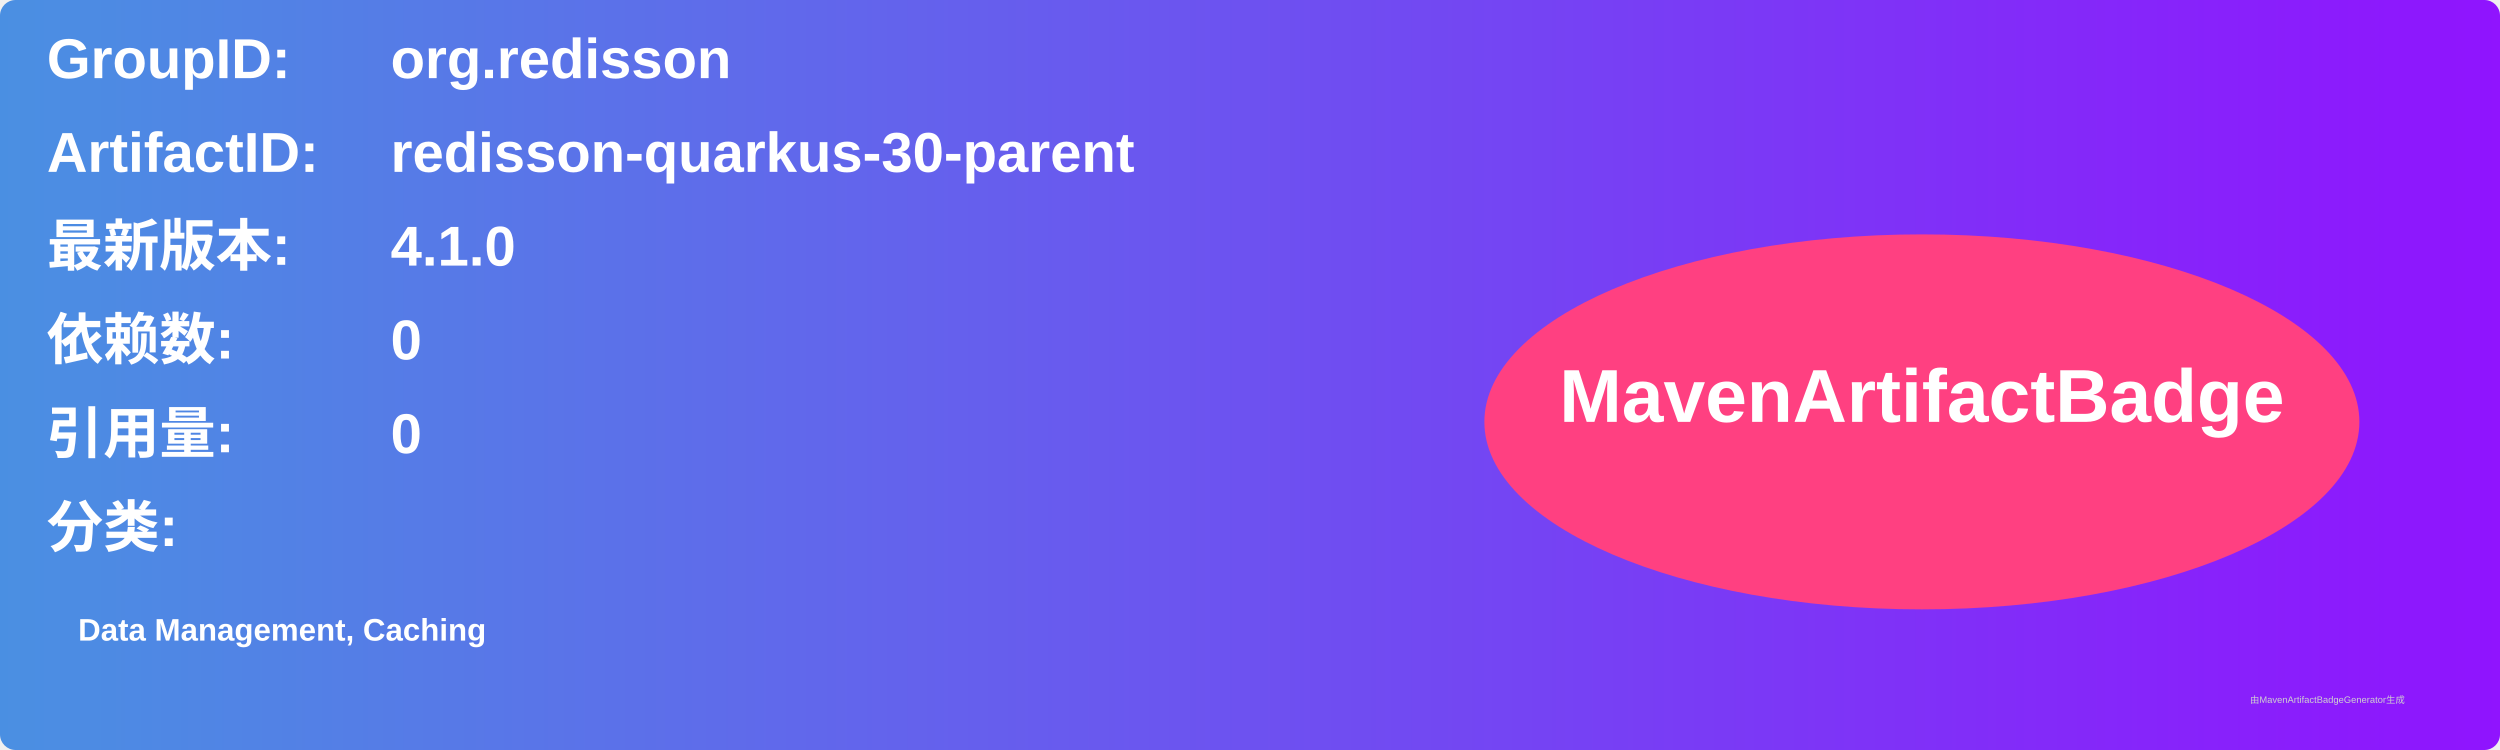
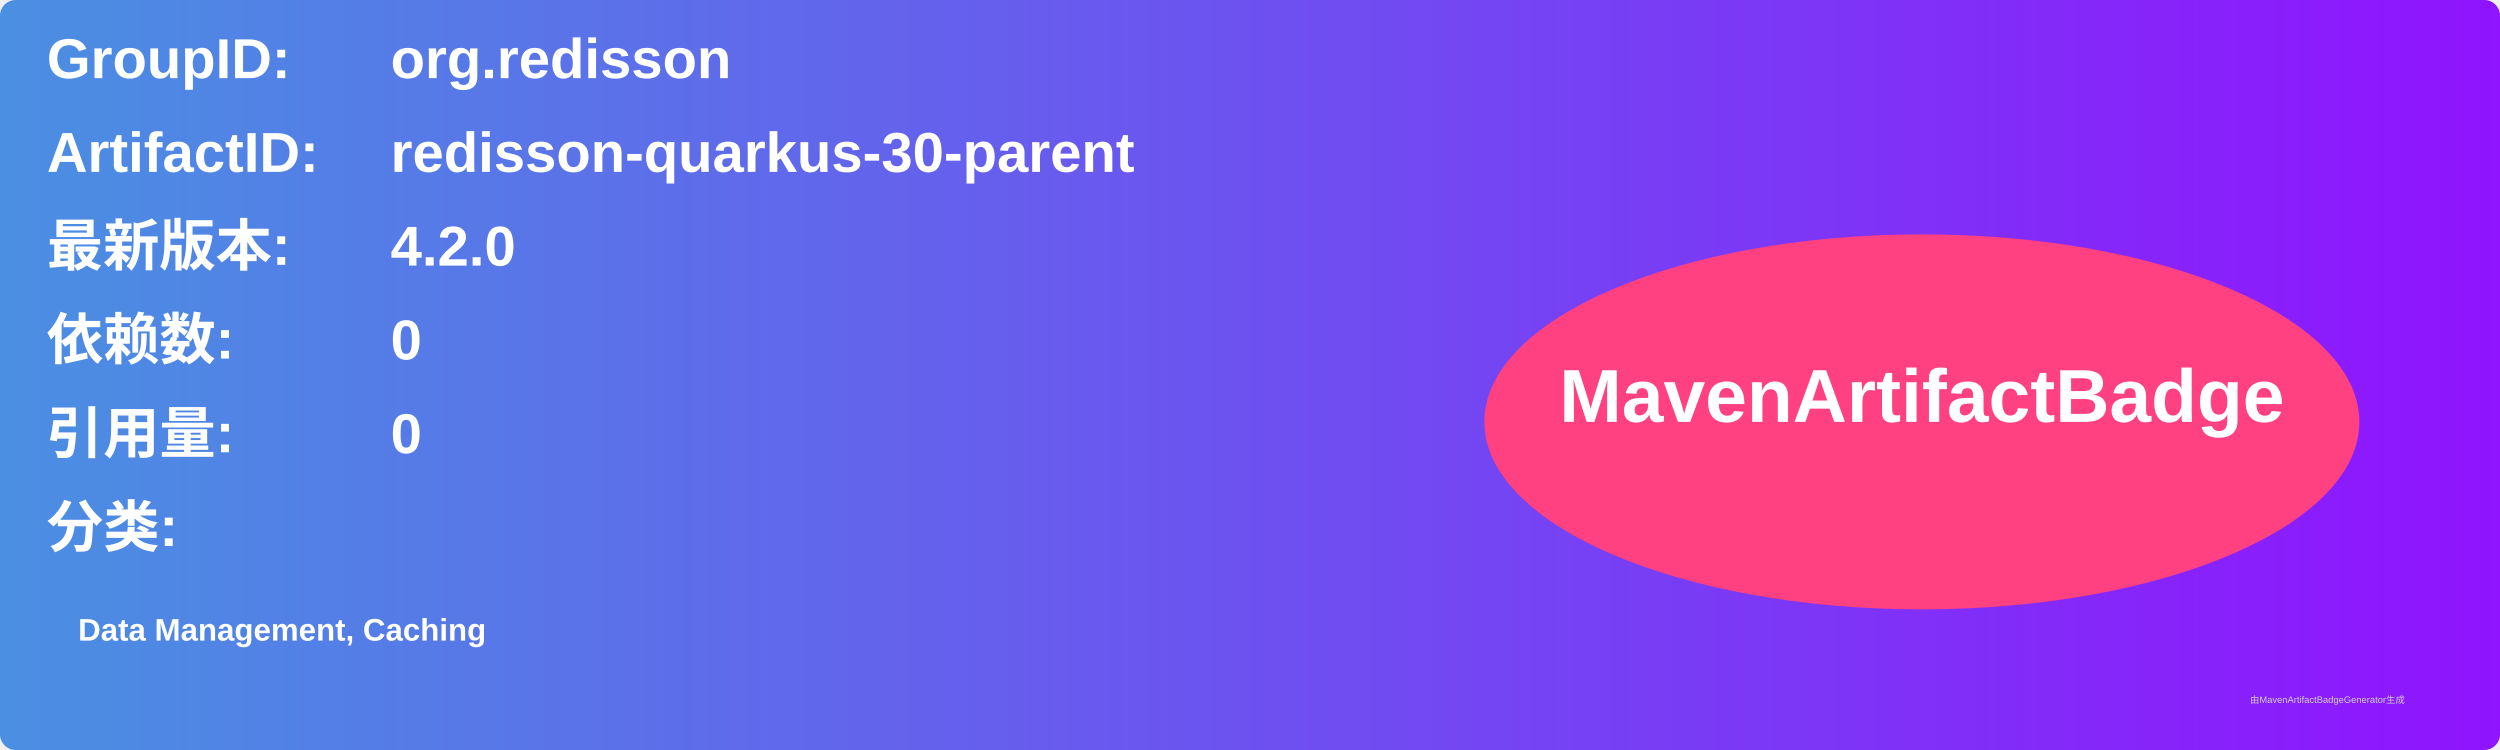
<svg xmlns="http://www.w3.org/2000/svg" width="800" height="240" viewBox="0 0 800 240">
  <linearGradient id="grad" x1="0%" y1="0%" x2="100%" y2="0%">
    <stop offset="0%" stop-color="#4a90e2" />
    <stop offset="100%" stop-color="#9013fe" />
  </linearGradient>
  <rect width="100%" height="100%" rx="5" ry="5" fill="url(#grad)" />
  <g transform="translate(15, 15)">
    <text x="0" y="10" font-family="Arial" font-size="18" fill="white" font-weight="bold" width="260">GroupID:</text>
    <text x="110" y="10" font-family="Arial" font-size="18" fill="white" font-weight="bold" width="460">org.redisson</text>
    <text x="0" y="40" font-family="Arial" font-size="18" fill="white" font-weight="bold" width="260">ArtifactID:</text>
    <text x="110" y="40" font-family="Arial" font-size="18" fill="white" font-weight="bold" width="460">redisson-quarkus-30-parent</text>
    <text x="0" y="70" font-family="Arial" font-size="18" fill="white" font-weight="bold">最新版本:</text>
    <text x="110" y="70" font-family="Arial" font-size="18" fill="white" font-weight="bold">
-       <tspan font-weight="bold">4.1.0</tspan>
+       <tspan font-weight="bold">4.2.0</tspan>
    </text>
    <text x="0" y="100" font-family="Arial" font-size="18" fill="white" font-weight="bold">依赖数: </text>
    <text x="110" y="100" font-family="Arial" font-size="18" fill="white">
      <tspan font-weight="bold">0</tspan>
    </text>
    <text x="0" y="130" font-family="Arial" font-size="18" fill="white" font-weight="bold">引用量: </text>
    <text x="110" y="130" font-family="Arial" font-size="18" fill="white">
      <tspan font-weight="bold">0</tspan>
    </text>
    <text x="0" y="160" font-family="Arial" font-size="18" fill="white" font-weight="bold">分类:</text>
    <text x="10" y="190" font-family="Arial" font-size="10" fill="white">
      <tspan font-weight="bold">Data Management, Caching</tspan>
    </text>
    <ellipse cx="600" cy="120" rx="140" ry="60" fill="#ff4081" />
    <text x="600" y="120" text-anchor="middle" font-family="Arial" font-size="24" fill="white" font-weight="bold">MavenArtifactBadge</text>
  </g>
  <text x="720" y="225" font-family="Arial" font-size="3" fill="#d0d0d0">由MavenArtifactBadgeGenerator生成</text>
</svg>
